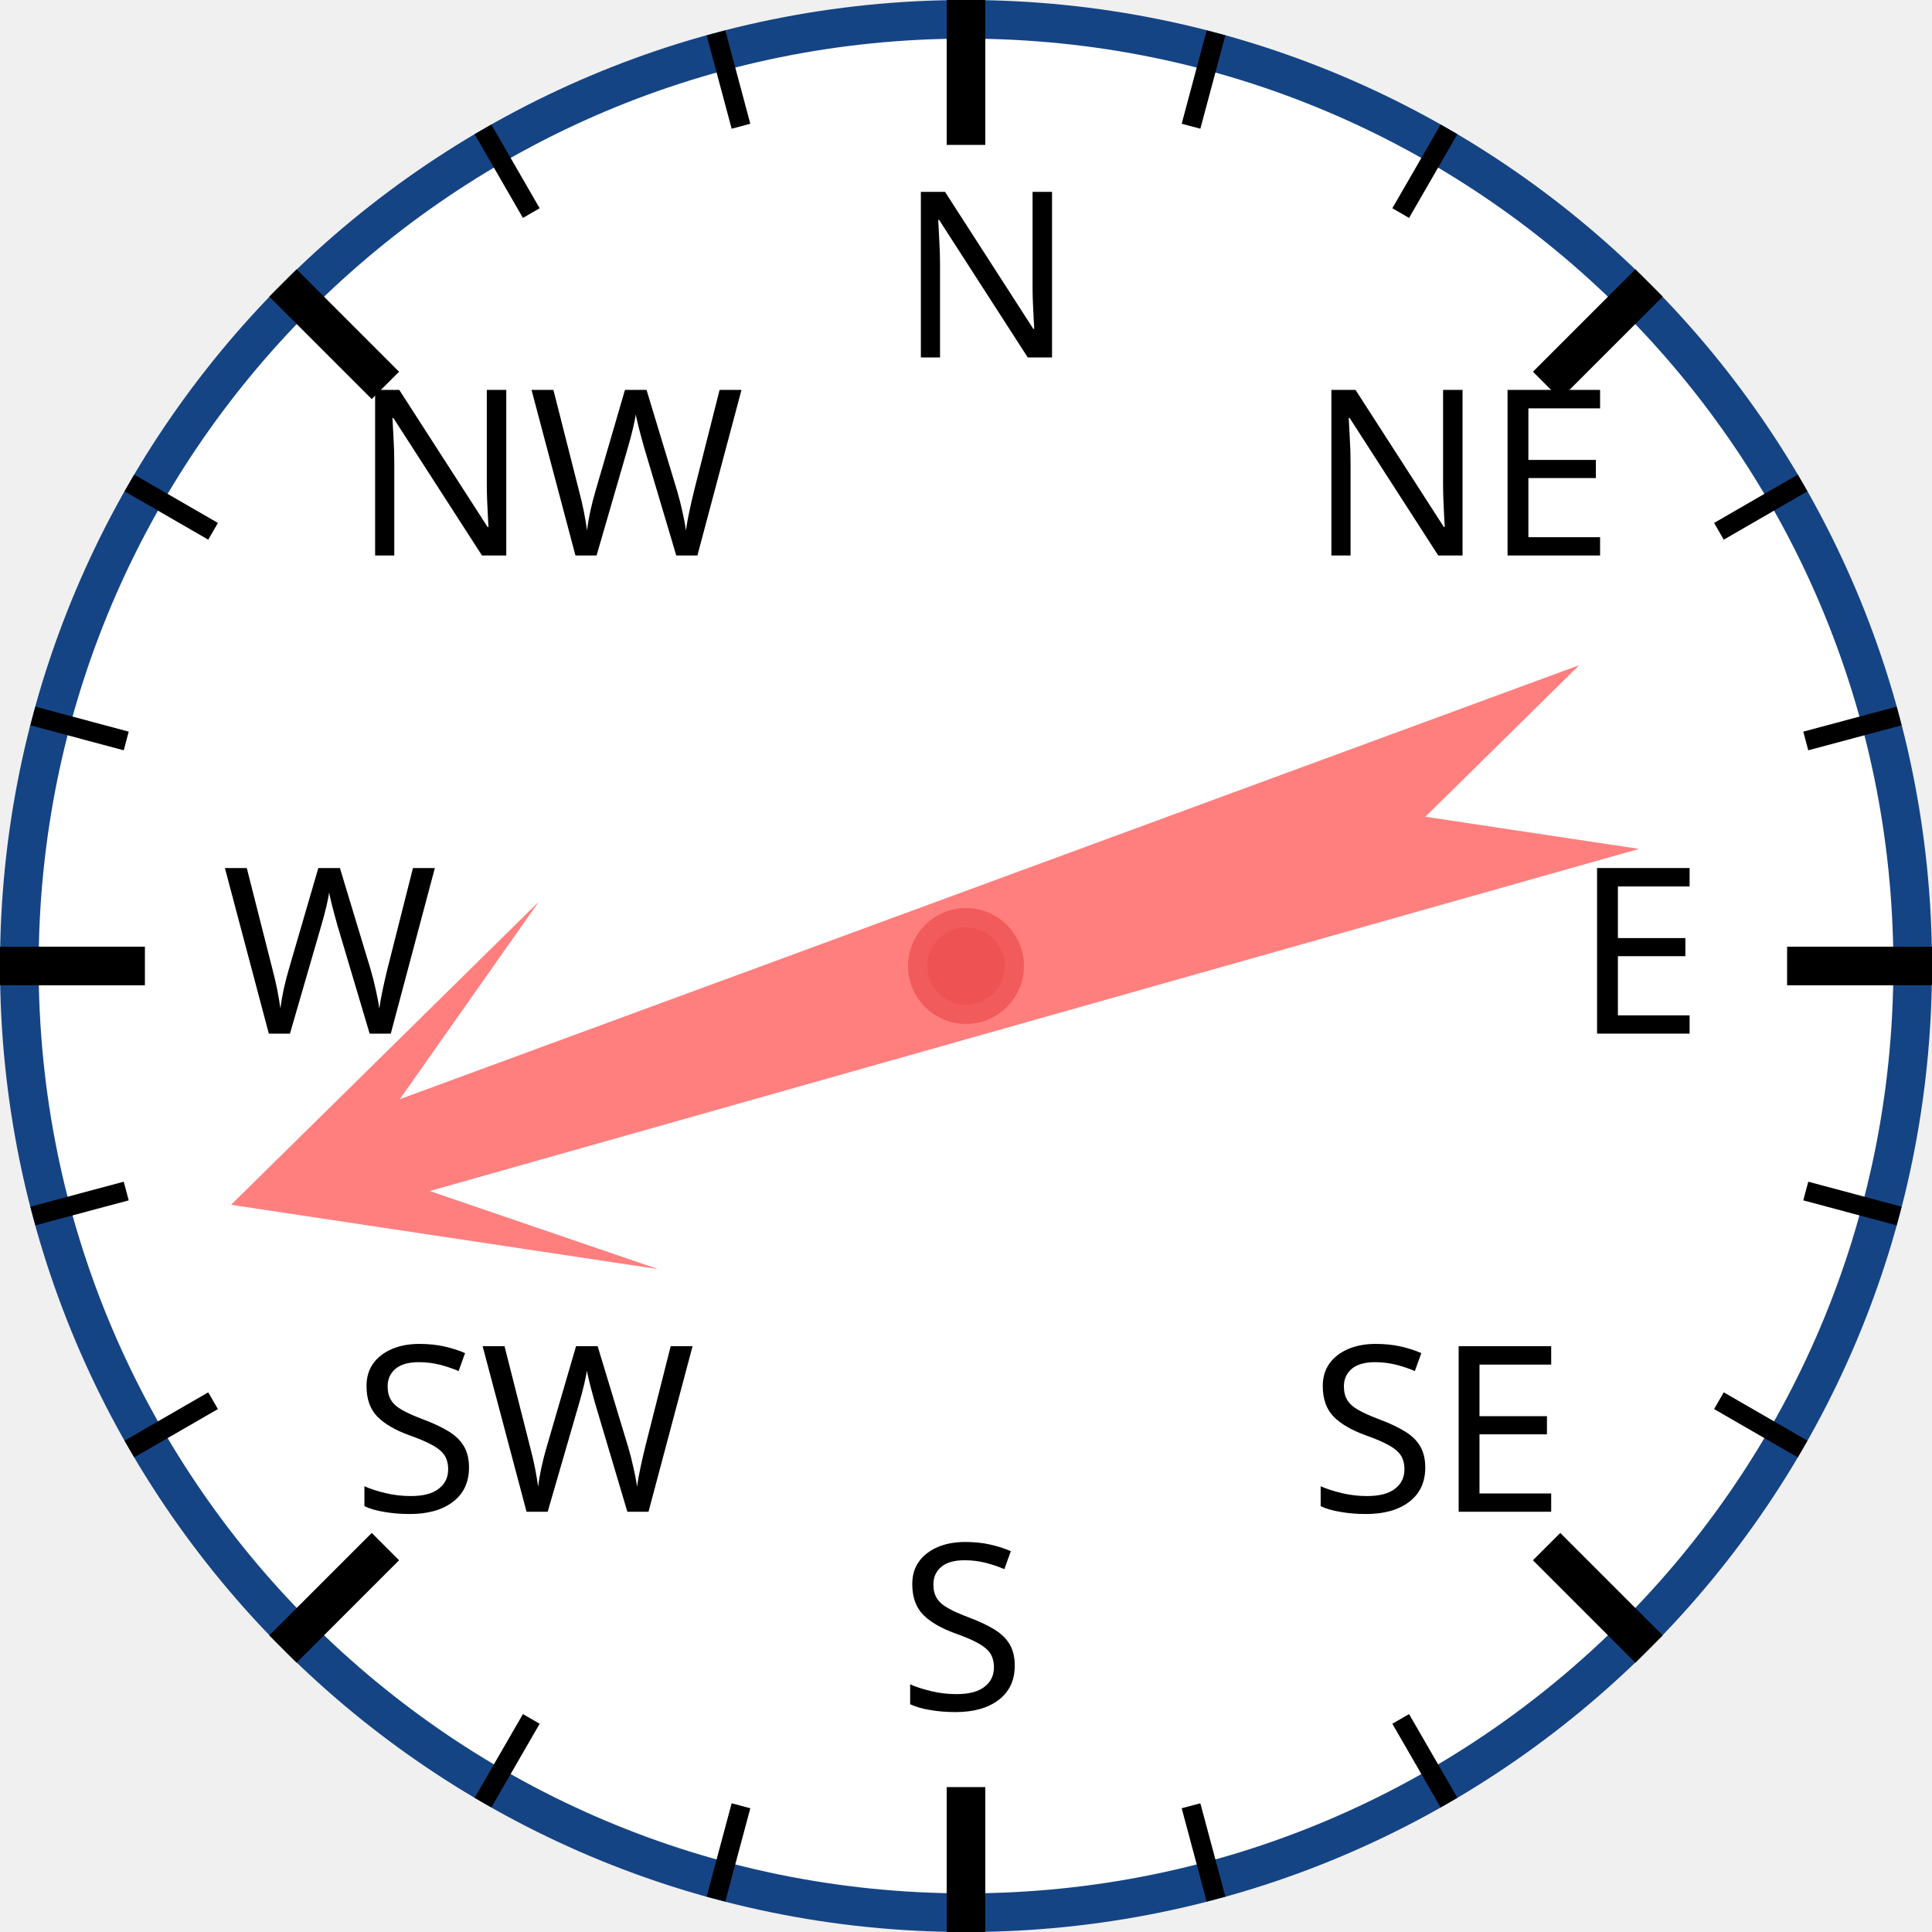
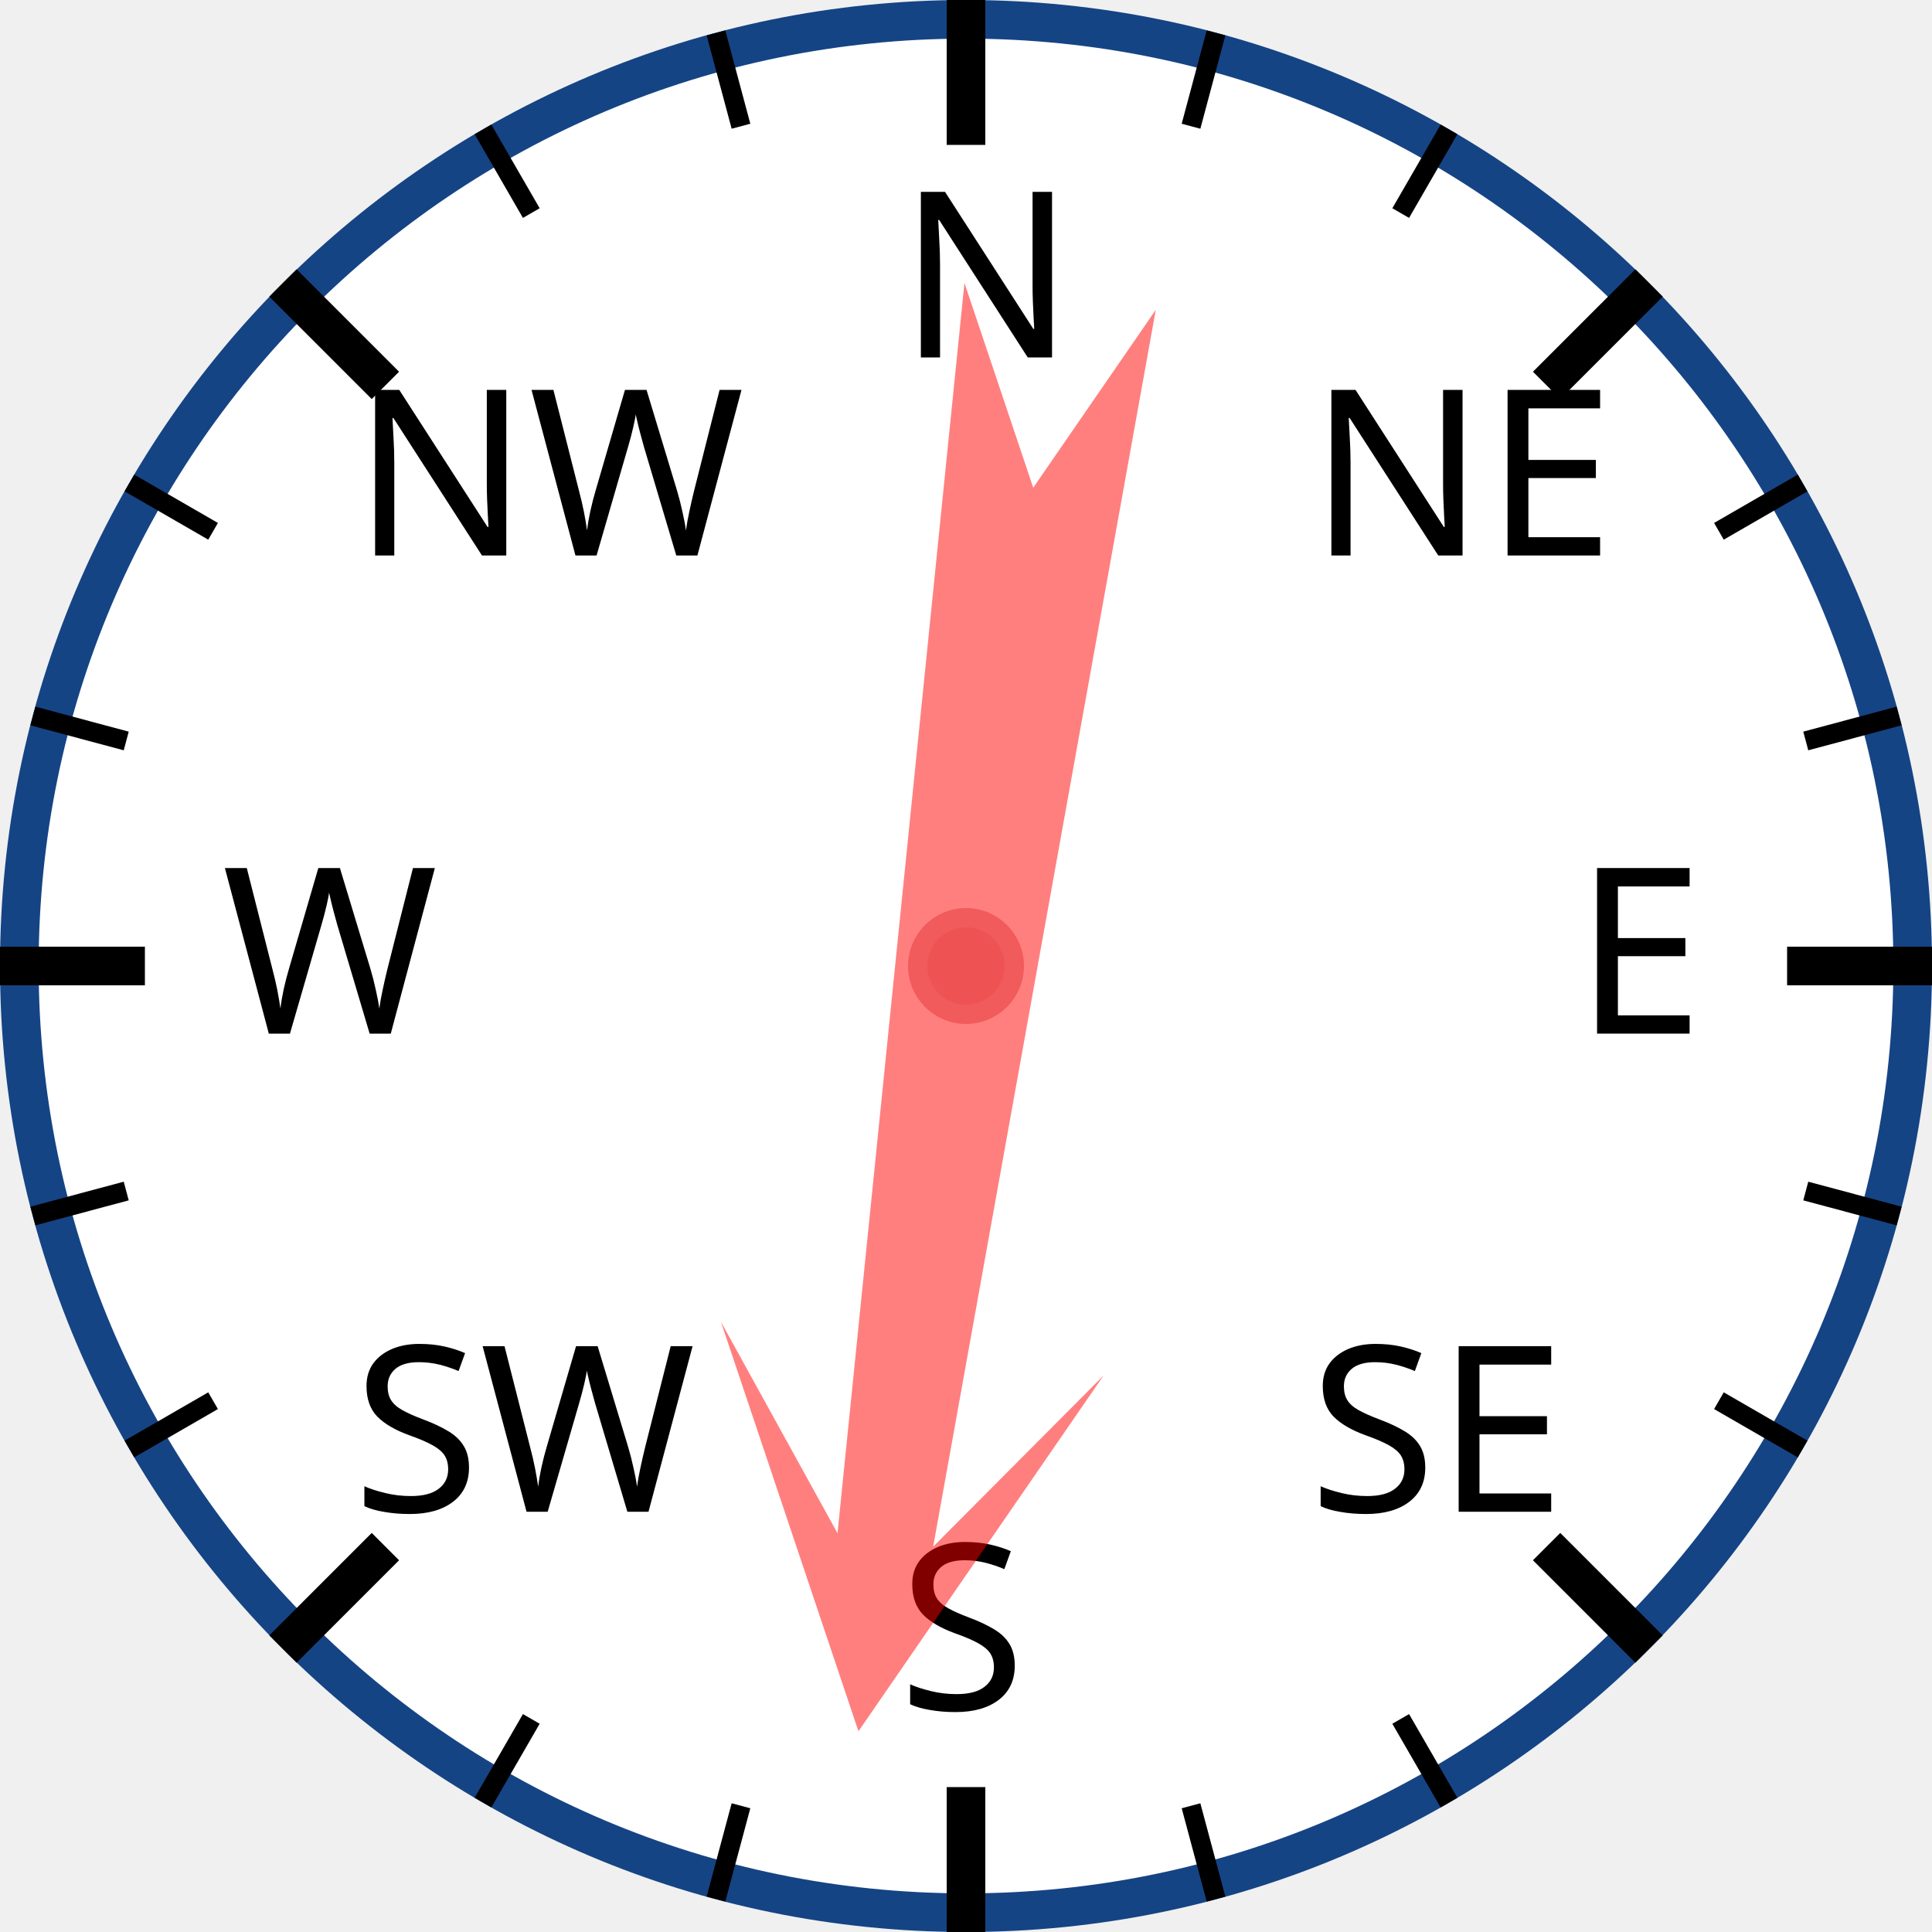
<svg xmlns="http://www.w3.org/2000/svg" width="120px" height="120px" viewBox="0 0 200 200">
  <circle cx="100" cy="100" r="98" style="fill: white; stroke: #154485; stroke-width: 4;" />
  <text x="93.0" y="37.0" style="font-family: sans-serif; font-size: 18pt;">N</text>
  <line x1="100.0" y1="0.0" x2="100.0" y2="15.0" style="stroke: black; stroke-width: 4;" />
  <line x1="74.118" y1="3.407" x2="76.706" y2="13.067" style="stroke: black; stroke-width: 2;" />
  <line x1="50" y1="13.397" x2="55" y2="22.058" style="stroke: black; stroke-width: 2;" />
  <text x="36.503" y="57.503" style="font-family: sans-serif; font-size: 18pt;">NW</text>
  <line x1="29.289" y1="29.289" x2="39.896" y2="39.896" style="stroke: black; stroke-width: 4;" />
  <line x1="13.397" y1="50" x2="22.058" y2="55" style="stroke: black; stroke-width: 2;" />
  <line x1="3.407" y1="74.118" x2="13.067" y2="76.706" style="stroke: black; stroke-width: 2;" />
  <text x="23.0" y="107.0" style="font-family: sans-serif; font-size: 18pt;">W</text>
  <line x1="0.0" y1="100.0" x2="15.0" y2="100.0" style="stroke: black; stroke-width: 4;" />
  <line x1="3.407" y1="125.882" x2="13.067" y2="123.294" style="stroke: black; stroke-width: 2;" />
  <line x1="13.397" y1="150" x2="22.058" y2="145" style="stroke: black; stroke-width: 2;" />
  <text x="36.503" y="156.497" style="font-family: sans-serif; font-size: 18pt;">SW</text>
  <line x1="29.289" y1="170.711" x2="39.896" y2="160.104" style="stroke: black; stroke-width: 4;" />
  <line x1="50" y1="186.603" x2="55" y2="177.942" style="stroke: black; stroke-width: 2;" />
  <line x1="74.118" y1="196.593" x2="76.706" y2="186.933" style="stroke: black; stroke-width: 2;" />
  <text x="93" y="177.0" style="font-family: sans-serif; font-size: 18pt;">S</text>
  <line x1="100" y1="200.0" x2="100" y2="185.0" style="stroke: black; stroke-width: 4;" />
  <line x1="125.882" y1="196.593" x2="123.294" y2="186.933" style="stroke: black; stroke-width: 2;" />
  <line x1="150.0" y1="186.603" x2="145.0" y2="177.942" style="stroke: black; stroke-width: 2;" />
  <text x="135.497" y="156.497" style="font-family: sans-serif; font-size: 18pt;">SE</text>
  <line x1="170.711" y1="170.711" x2="160.104" y2="160.104" style="stroke: black; stroke-width: 4;" />
  <line x1="186.603" y1="150" x2="177.942" y2="145" style="stroke: black; stroke-width: 2;" />
  <line x1="196.593" y1="125.882" x2="186.933" y2="123.294" style="stroke: black; stroke-width: 2;" />
  <text x="163.0" y="107" style="font-family: sans-serif; font-size: 18pt;">E</text>
  <line x1="200.0" y1="100" x2="185.0" y2="100" style="stroke: black; stroke-width: 4;" />
  <line x1="196.593" y1="74.118" x2="186.933" y2="76.706" style="stroke: black; stroke-width: 2;" />
  <line x1="186.603" y1="50" x2="177.942" y2="55" style="stroke: black; stroke-width: 2;" />
  <text x="135.497" y="57.503" style="font-family: sans-serif; font-size: 18pt;">NE</text>
  <line x1="170.711" y1="29.289" x2="160.104" y2="39.896" style="stroke: black; stroke-width: 4;" />
  <line x1="150" y1="13.397" x2="145" y2="22.058" style="stroke: black; stroke-width: 2;" />
  <line x1="125.882" y1="3.407" x2="123.294" y2="13.067" style="stroke: black; stroke-width: 2;" />
-   <polygon points="100 20 120 60 105 40 110 170 100 150 90 170 95 40 80 60" style="fill: red; fill-opacity: 0.5;" transform="rotate(252,100,100)" />
+   <polygon points="100 20 120 60 105 40 110 170 100 150 90 170 95 40 80 60" style="fill: red; fill-opacity: 0.5;" transform="rotate(188,100,100)" />
  <circle cx="100" cy="100" r="5" style="fill: #EE5252; stroke: #F25B5B; stroke-width: 2;" />
</svg>
